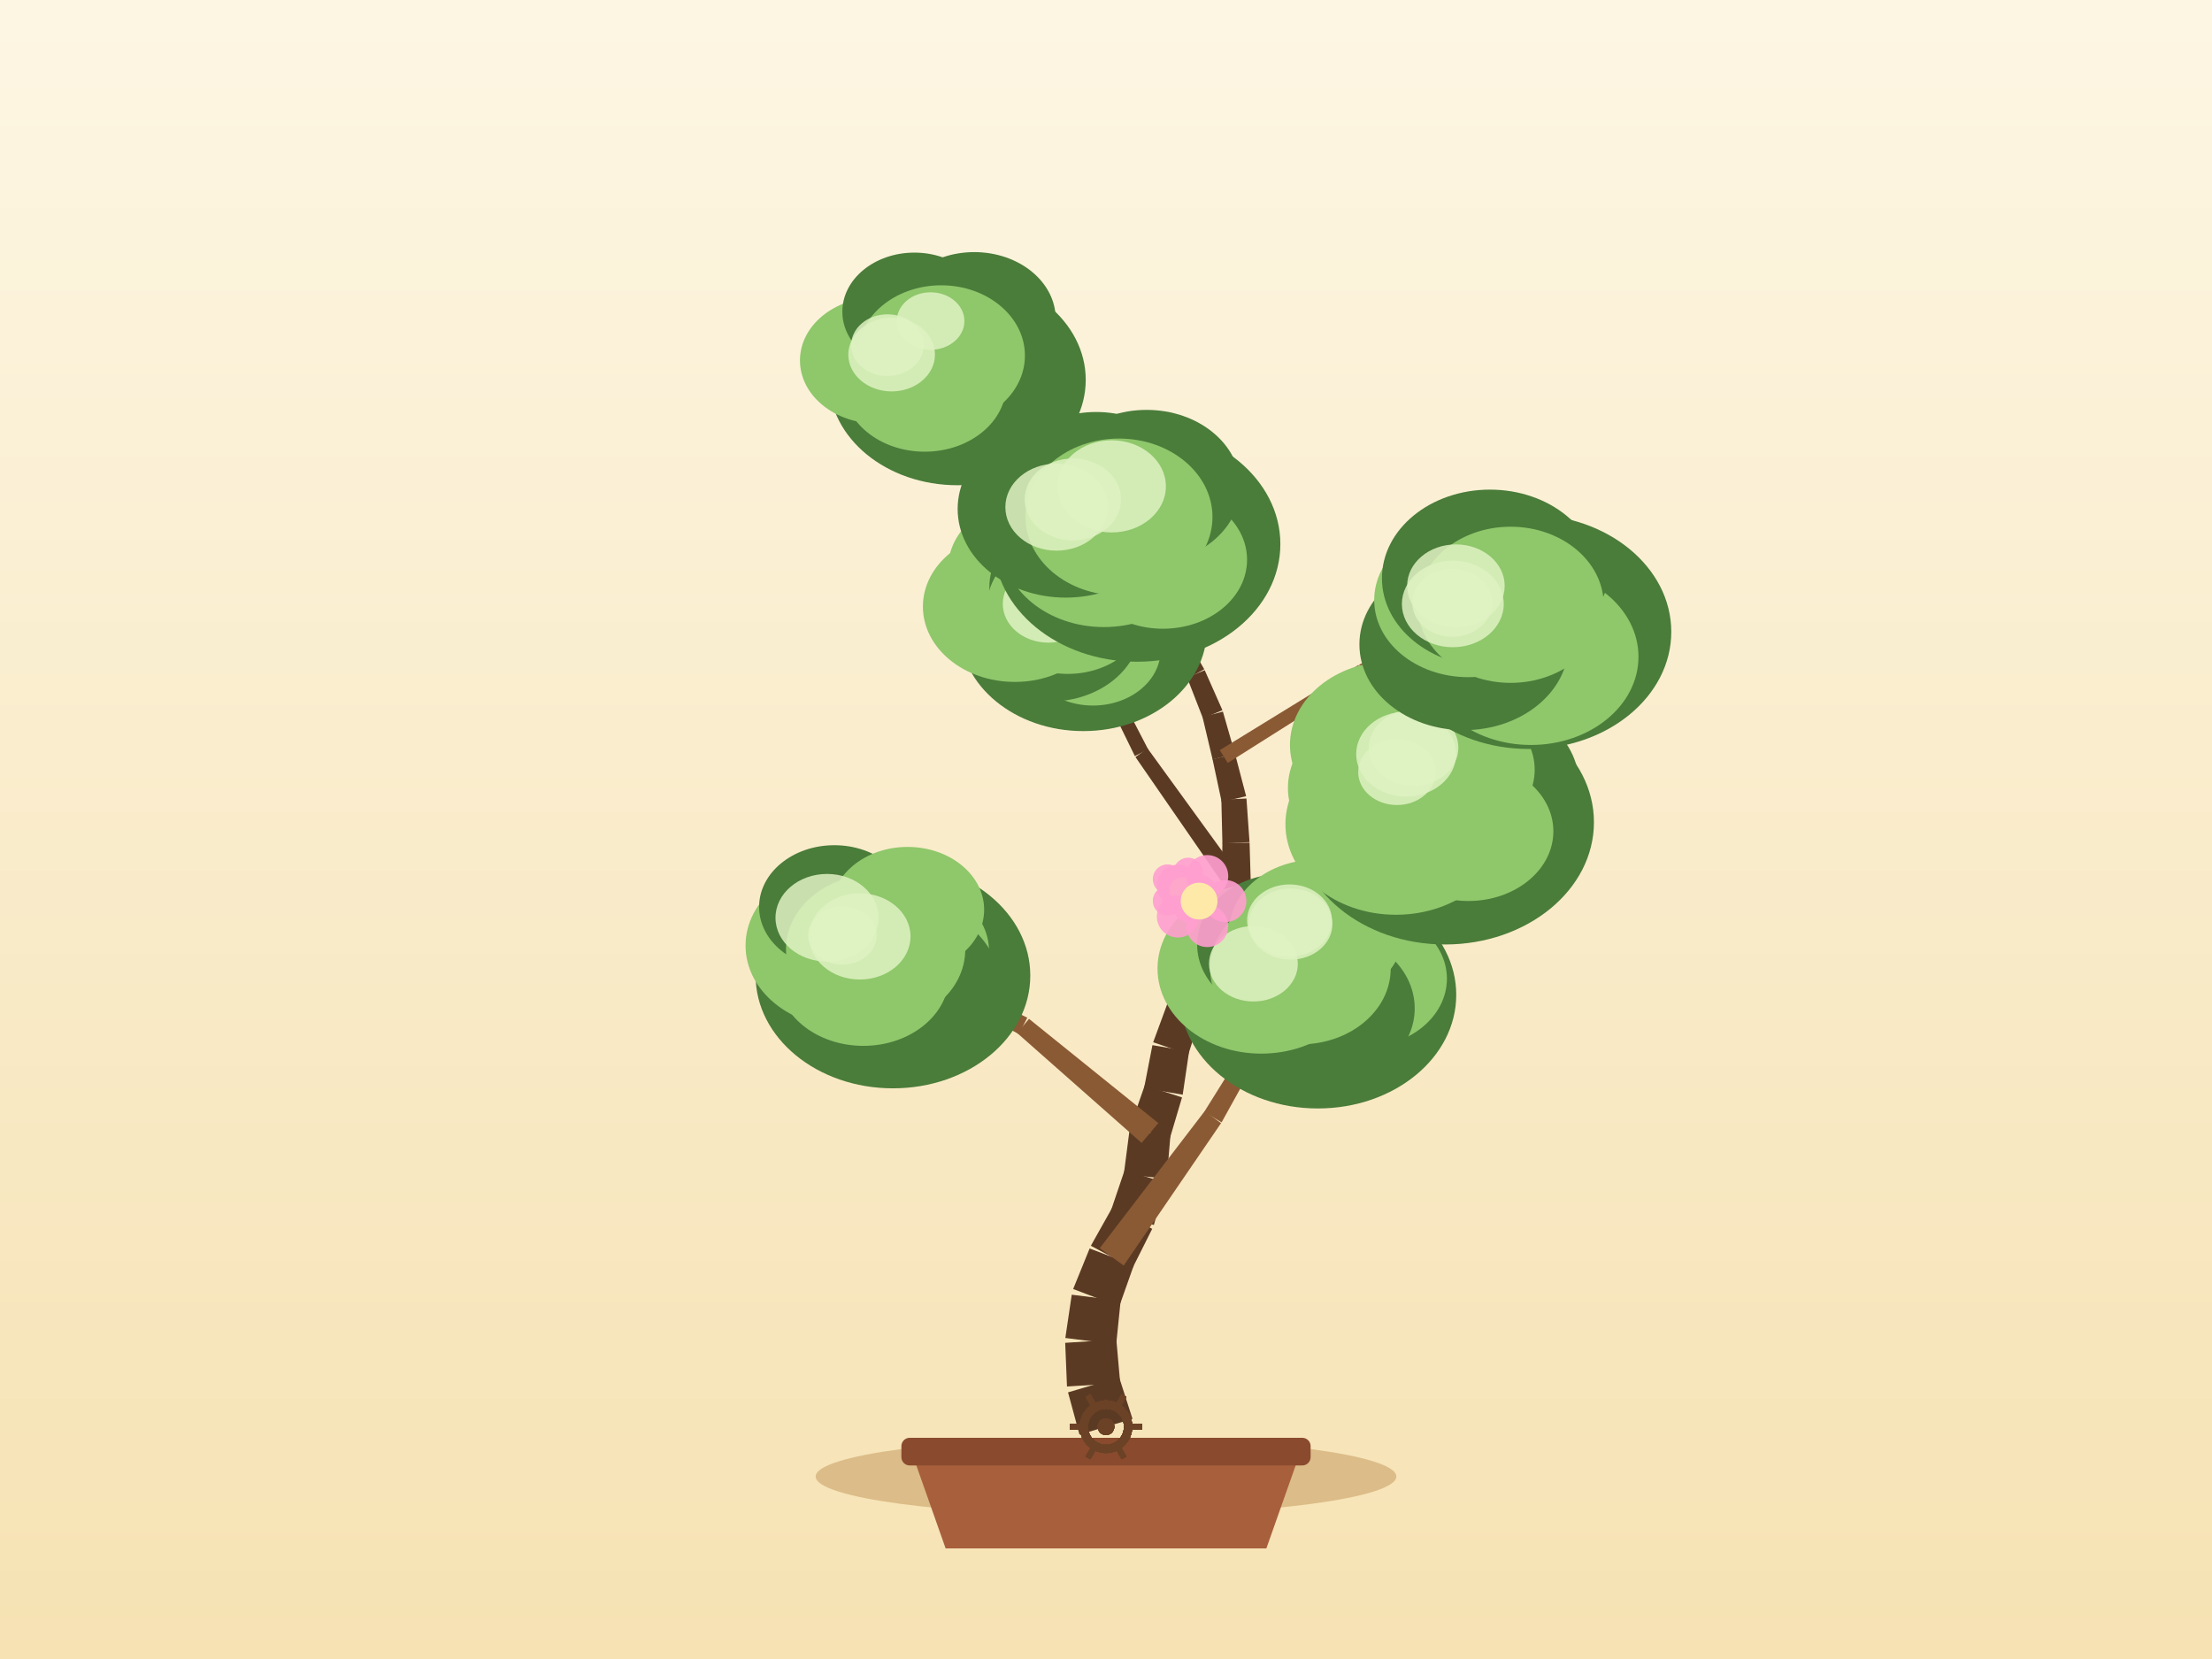
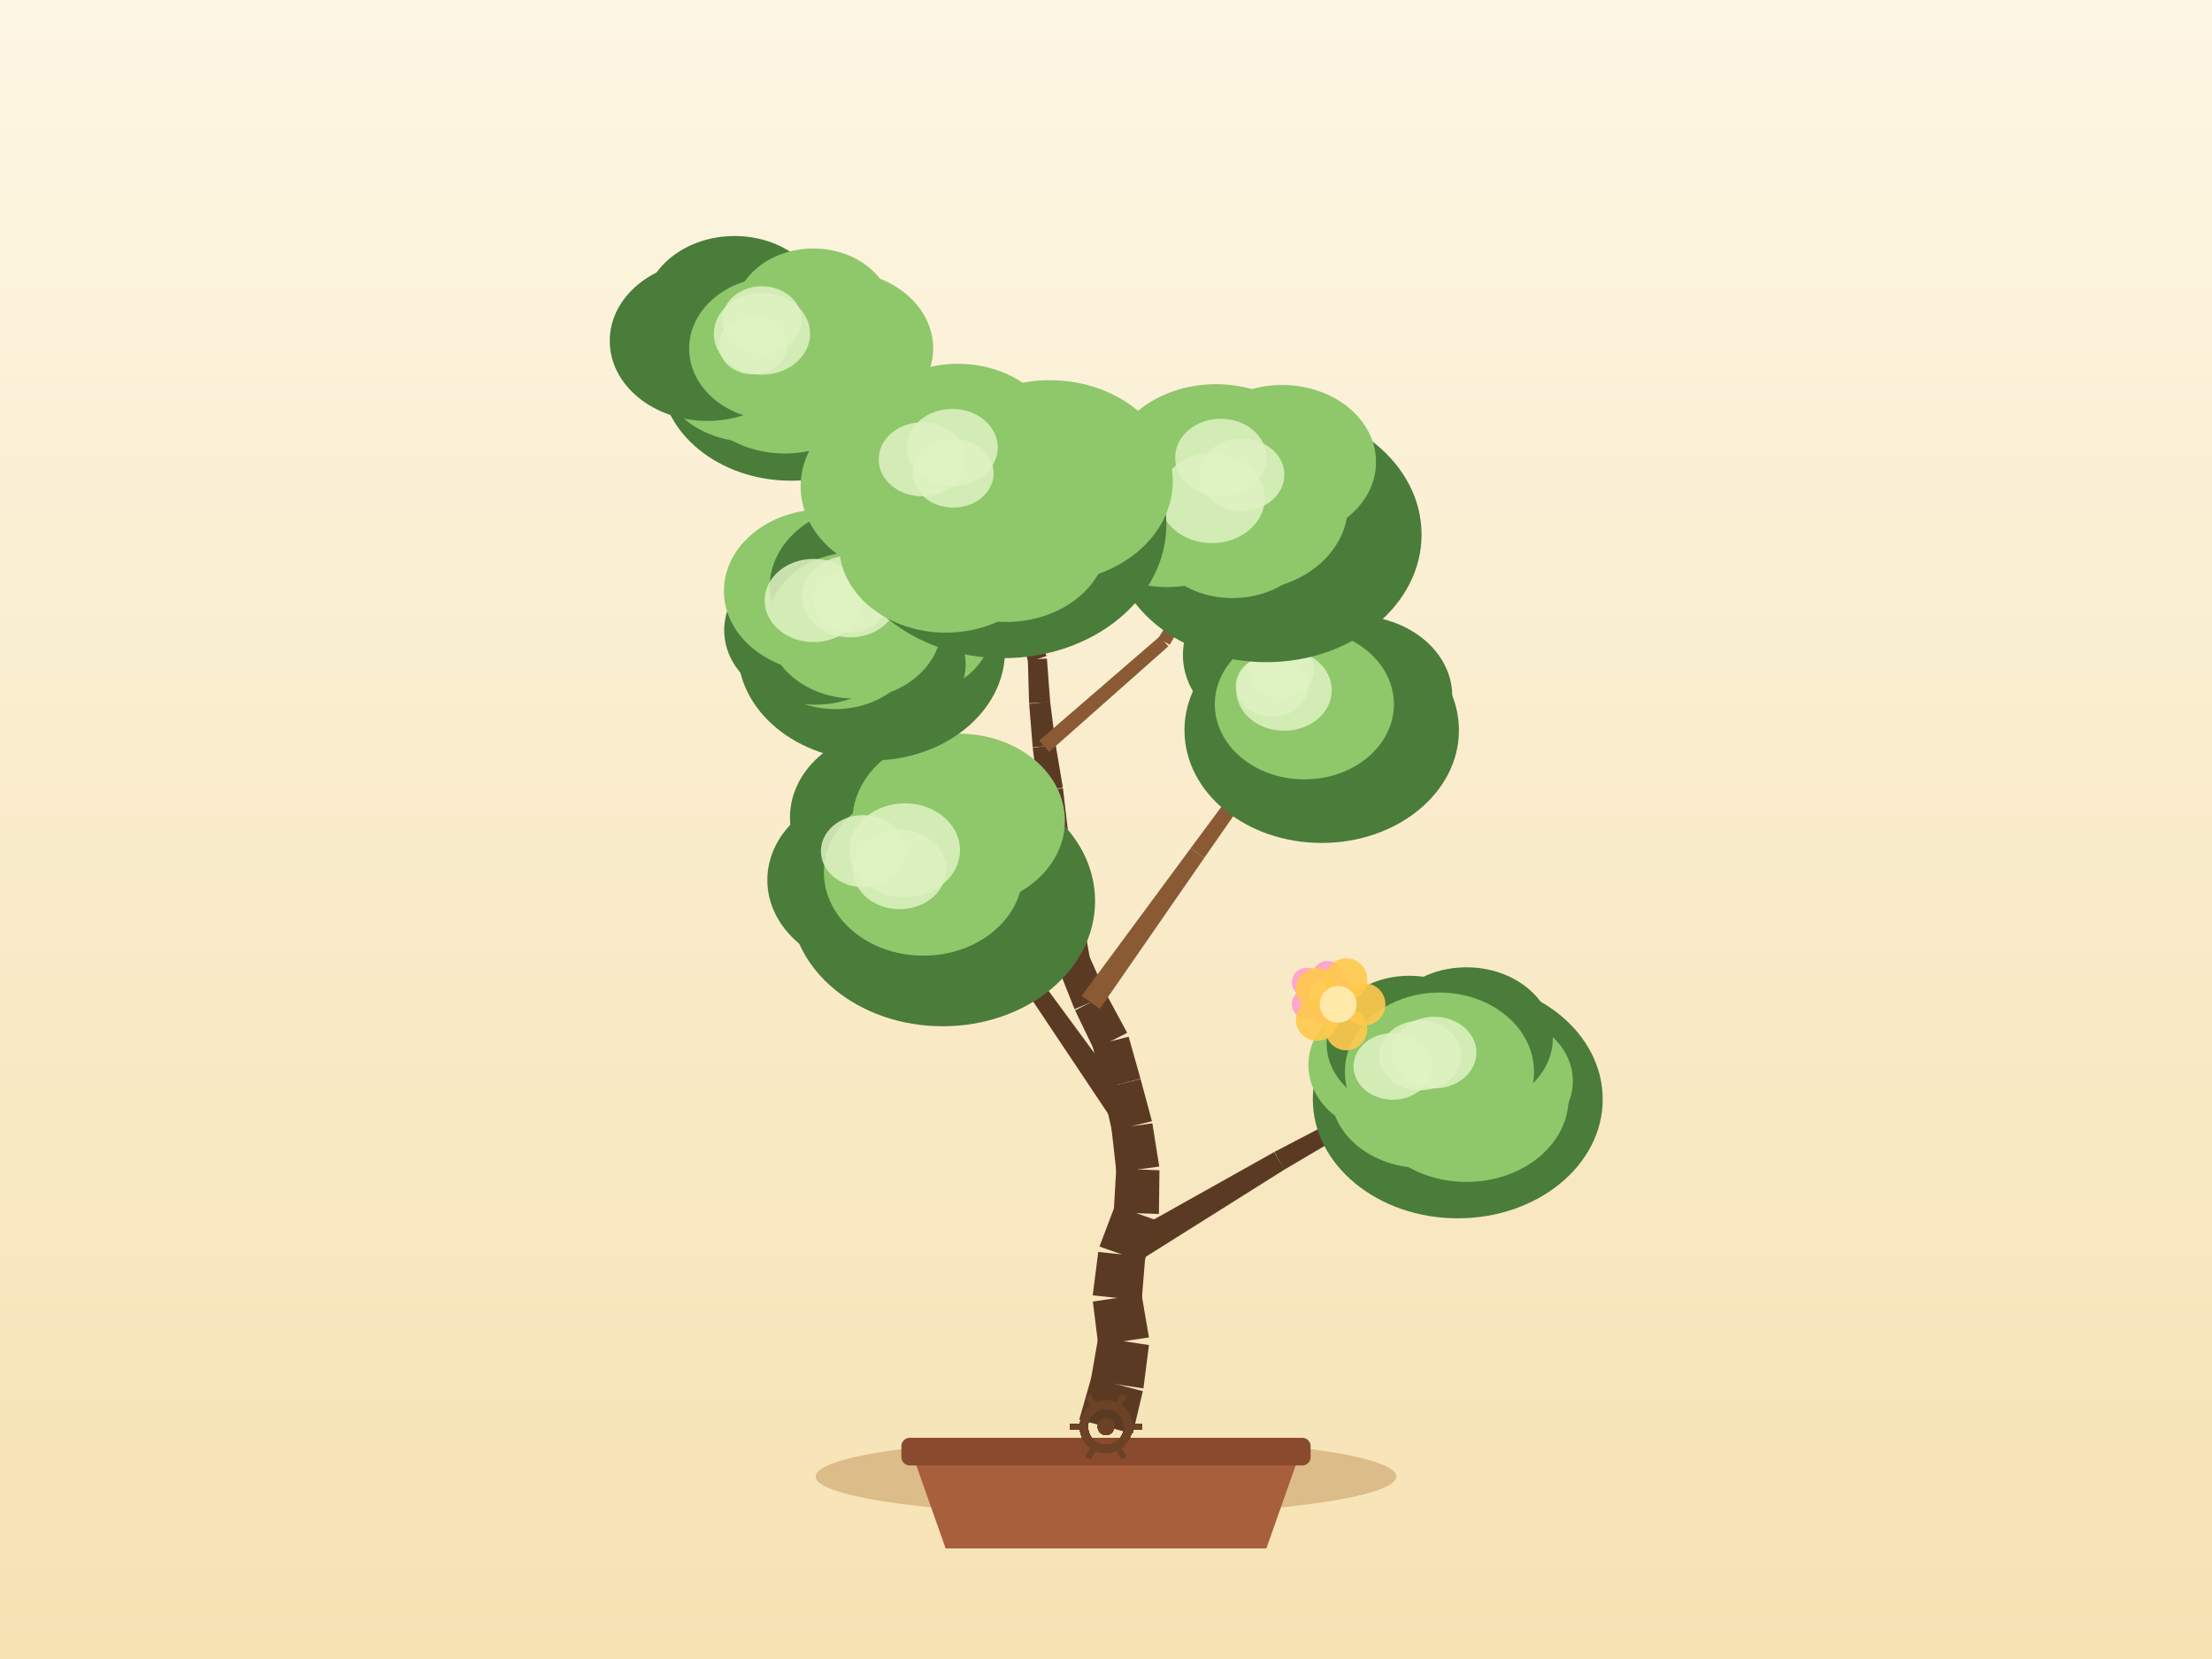
<svg xmlns="http://www.w3.org/2000/svg" width="800" height="600" viewBox="0 0 800 600">
  <defs>
    <linearGradient id="sky" x1="0" y1="0" x2="0" y2="1">
      <stop offset="0" stop-color="#fdf6e3" />
      <stop offset="1" stop-color="#f6e2b3" />
    </linearGradient>
  </defs>
  <rect x="0" y="0" width="800" height="600" fill="url(#sky)" />
  <ellipse cx="400" cy="534" rx="105" ry="14" fill="#c9a267" opacity="0.6" />
  <path d="M 330,526 L 342,560 L 458,560 L 470,526 Z" fill="#a85f3c" />
  <rect x="326" y="520" width="148" height="10" rx="3" fill="#8a4a2e" />
-   <path d="M 409.59,513.16 L 404.75,498.1 L 386.27,503.57 L 390.41,518.84 Z" fill="#5b3a24" />
-   <path d="M 405.13,500.21 L 403.74,484.45 L 385.24,485.65 L 385.89,501.45 Z" fill="#5b3a24" />
-   <path d="M 403.69,486.2 L 405.29,470.46 L 387.61,468.25 L 385.29,483.9 Z" fill="#5b3a24" />
-   <path d="M 404.78,472.51 L 410.06,457.6 L 394.08,451.53 L 388.12,466.19 Z" fill="#5b3a24" />
-   <path d="M 409.61,458.57 L 416.71,444.43 L 402.26,436.76 L 394.52,450.55 Z" fill="#5b3a24" />
-   <path d="M 417.3,443.04 L 421.67,427.83 L 406.75,423.16 L 401.68,438.15 Z" fill="#5b3a24" />
-   <path d="M 421.98,426.33 L 423.31,410.56 L 408.48,408.97 L 406.44,424.66 Z" fill="#5b3a24" />
-   <path d="M 422.99,412.06 L 427.5,396.89 L 414.01,392.54 L 408.8,407.48 Z" fill="#5b3a24" />
-   <path d="M 427.74,395.91 L 430.05,380.26 L 416.79,377.99 L 413.77,393.52 Z" fill="#5b3a24" />
-   <path d="M 429.79,381.3 L 434.56,366.22 L 422.52,362.1 L 417.06,376.95 Z" fill="#5b3a24" />
-   <path d="M 434.45,366.51 L 439.96,351.68 L 428.82,347.24 L 422.63,361.8 Z" fill="#5b3a24" />
-   <path d="M 439.66,352.34 L 446.92,338.28 L 437.03,332.88 L 429.12,346.58 Z" fill="#5b3a24" />
-   <path d="M 447.3,337.41 L 452.11,322.34 L 442.14,318.91 L 436.64,333.74 Z" fill="#5b3a24" />
-   <path d="M 452.4,320.58 L 451.92,304.77 L 442.1,304.84 L 441.85,320.66 Z" fill="#5b3a24" />
-   <path d="M 451.91,304.57 L 450.8,288.79 L 441.72,289.22 L 442.1,305.04 Z" fill="#5b3a24" />
-   <path d="M 450.68,287.95 L 446.67,272.65 L 438.53,274.58 L 441.84,290.06 Z" fill="#5b3a24" />
-   <path d="M 446.64,272.56 L 442.28,257.35 L 434.9,259.28 L 438.55,274.68 Z" fill="#5b3a24" />
-   <path d="M 442.11,256.85 L 435.7,242.38 L 429.32,245.04 L 435.06,259.78 Z" fill="#5b3a24" />
-   <path d="M 435.54,242.05 L 427.64,228.35 L 422.21,231.31 L 429.48,245.37 Z" fill="#5b3a24" />
-   <path d="M 427.64,228.35 L 419.74,214.64 L 414.95,217.25 L 422.21,231.31 Z" fill="#5b3a24" />
-   <path d="M 419.8,214.77 L 412.66,200.66 L 408.39,202.69 L 414.88,217.12 Z" fill="#5b3a24" />
-   <path d="M 412.72,200.8 L 406.56,186.23 L 402.84,187.7 L 408.33,202.54 Z" fill="#5b3a24" />
-   <path d="M 406.4,457.7 L 441.62,406.2 L 435.67,401.89 L 397.74,451.43 Z" fill="#8a5a34" />
-   <path d="M 441.81,405.91 L 472.03,351.33 L 468.58,349.3 L 435.48,402.18 Z" fill="#8a5a34" />
-   <path d="M 418.92,406.18 L 372.16,368.48 L 367.85,373.59 L 412.87,413.35 Z" fill="#8a5a34" />
-   <path d="M 371.54,368.06 L 317.6,341.64 L 315.76,345.19 L 368.47,374 Z" fill="#8a5a34" />
-   <path d="M 430.92,367.42 L 477.54,332.16 L 473.98,327.29 L 426.16,360.9 Z" fill="#5b3a24" />
-   <path d="M 477.96,331.79 L 517.28,288.55 L 514.37,285.8 L 473.57,327.66 Z" fill="#5b3a24" />
-   <path d="M 449.88,318.67 L 415.04,270.68 L 410.65,273.79 L 444.36,322.58 Z" fill="#5b3a24" />
-   <path d="M 415.25,271.02 L 387.94,218.38 L 384.37,220.18 L 410.44,273.44 Z" fill="#5b3a24" />
-   <path d="M 444.04,275.93 L 493.77,244.51 L 491.27,240.5 L 441.16,271.3 Z" fill="#8a5a34" />
-   <path d="M 493.48,244.67 L 547.14,220.56 L 545.52,216.9 L 491.57,240.34 Z" fill="#8a5a34" />
-   <path d="M 426.57,228.56 L 386.24,176.32 L 383.01,178.81 L 423.28,231.09 Z" fill="#8a5a34" />
-   <path d="M 386.14,176.2 L 341.87,127.24 L 338.9,129.93 L 383.12,178.93 Z" fill="#8a5a34" />
-   <ellipse cx="476.63" cy="359.8" rx="50.04" ry="41.09" fill="#4a7c3a" />
-   <ellipse cx="493.1" cy="353.96" rx="30.2" ry="24.76" fill="#8fc76b" />
-   <ellipse cx="477.42" cy="364.69" rx="34.23" ry="28.07" fill="#4a7c3a" />
-   <ellipse cx="462.47" cy="361.69" rx="33.98" ry="27.86" fill="#4a7c3a" />
-   <ellipse cx="456.16" cy="350.29" rx="37.53" ry="30.77" fill="#8fc76b" />
-   <ellipse cx="464.21" cy="341.65" rx="31.24" ry="25.62" fill="#4a7c3a" />
-   <ellipse cx="476.17" cy="336.78" rx="31.57" ry="25.88" fill="#8fc76b" />
-   <ellipse cx="470.31" cy="350.31" rx="32.66" ry="27.39" fill="#8fc76b" />
-   <ellipse cx="466.75" cy="334.2" rx="15.14" ry="12.87" fill="#dff2c2" opacity="0.85" />
-   <ellipse cx="466.37" cy="332.9" rx="15.34" ry="13.04" fill="#dff2c2" opacity="0.85" />
-   <ellipse cx="453.31" cy="348.56" rx="16.06" ry="13.65" fill="#dff2c2" opacity="0.85" />
-   <ellipse cx="322.95" cy="352.83" rx="49.67" ry="40.78" fill="#4a7c3a" />
-   <ellipse cx="327.66" cy="343.9" rx="30.03" ry="24.62" fill="#8fc76b" />
-   <ellipse cx="325.51" cy="356.06" rx="35.88" ry="29.42" fill="#4a7c3a" />
-   <ellipse cx="312.24" cy="352.81" rx="31.03" ry="25.44" fill="#8fc76b" />
-   <ellipse cx="305.69" cy="341.98" rx="36.05" ry="29.56" fill="#8fc76b" />
-   <ellipse cx="301.75" cy="327.99" rx="27.21" ry="22.31" fill="#4a7c3a" />
-   <ellipse cx="328.24" cy="329" rx="27.69" ry="22.7" fill="#8fc76b" />
-   <ellipse cx="316.68" cy="343.41" rx="32.42" ry="27.19" fill="#8fc76b" />
-   <ellipse cx="299.11" cy="331.92" rx="18.64" ry="15.85" fill="#dff2c2" opacity="0.85" />
-   <ellipse cx="310.96" cy="338.67" rx="18.34" ry="15.59" fill="#dff2c2" opacity="0.85" />
-   <ellipse cx="304.66" cy="338.31" rx="12.39" ry="10.53" fill="#dff2c2" opacity="0.85" />
-   <ellipse cx="522.63" cy="297.38" rx="53.84" ry="44.2" fill="#4a7c3a" />
-   <ellipse cx="533.21" cy="283.86" rx="37.91" ry="31.09" fill="#4a7c3a" />
-   <ellipse cx="531.05" cy="300.65" rx="30.75" ry="25.21" fill="#8fc76b" />
-   <ellipse cx="504.86" cy="298.07" rx="39.97" ry="32.77" fill="#8fc76b" />
-   <ellipse cx="501.69" cy="284.95" rx="35.89" ry="29.43" fill="#8fc76b" />
-   <ellipse cx="503.46" cy="269.42" rx="36.93" ry="30.28" fill="#8fc76b" />
-   <ellipse cx="523.89" cy="278.37" rx="31.15" ry="25.54" fill="#8fc76b" />
-   <ellipse cx="515.82" cy="287.17" rx="35.14" ry="29.47" fill="#8fc76b" />
-   <ellipse cx="511.26" cy="270.4" rx="16.18" ry="13.76" fill="#dff2c2" opacity="0.85" />
-   <ellipse cx="505.23" cy="279.24" rx="14.02" ry="11.91" fill="#dff2c2" opacity="0.85" />
-   <ellipse cx="508.55" cy="272.73" rx="18.07" ry="15.36" fill="#dff2c2" opacity="0.85" />
-   <ellipse cx="391.8" cy="227.74" rx="44.66" ry="36.67" fill="#4a7c3a" />
-   <ellipse cx="401.44" cy="221.95" rx="24.23" ry="19.87" fill="#8fc76b" />
-   <ellipse cx="395.29" cy="235.11" rx="24.46" ry="20.06" fill="#8fc76b" />
-   <ellipse cx="379.71" cy="226.81" rx="32.79" ry="26.89" fill="#4a7c3a" />
-   <ellipse cx="367.01" cy="219.38" rx="33.23" ry="27.25" fill="#8fc76b" />
-   <ellipse cx="373.91" cy="205.64" rx="31.05" ry="25.46" fill="#8fc76b" />
-   <ellipse cx="389.29" cy="212.29" rx="31.47" ry="25.8" fill="#4a7c3a" />
-   <ellipse cx="386.16" cy="219.28" rx="29.15" ry="24.45" fill="#8fc76b" />
-   <ellipse cx="383.14" cy="212.94" rx="14.63" ry="12.43" fill="#dff2c2" opacity="0.85" />
-   <ellipse cx="375.99" cy="209.07" rx="12.89" ry="10.96" fill="#dff2c2" opacity="0.85" />
-   <ellipse cx="379.2" cy="218.38" rx="16.53" ry="14.05" fill="#dff2c2" opacity="0.85" />
-   <ellipse cx="552.85" cy="228.51" rx="51.59" ry="42.36" fill="#4a7c3a" />
-   <ellipse cx="564.79" cy="217.2" rx="30.42" ry="24.94" fill="#4a7c3a" />
-   <ellipse cx="553.69" cy="237.54" rx="38.89" ry="31.89" fill="#8fc76b" />
-   <ellipse cx="529.47" cy="233.05" rx="37.82" ry="31.01" fill="#4a7c3a" />
-   <ellipse cx="531.01" cy="217.02" rx="34.01" ry="27.89" fill="#8fc76b" />
-   <ellipse cx="538.87" cy="209.12" rx="39.07" ry="32.04" fill="#4a7c3a" />
-   <ellipse cx="553.87" cy="207.6" rx="27.83" ry="22.82" fill="#4a7c3a" />
-   <ellipse cx="546.33" cy="218.73" rx="33.67" ry="28.24" fill="#8fc76b" />
-   <ellipse cx="525.21" cy="218.04" rx="14.42" ry="12.26" fill="#dff2c2" opacity="0.85" />
-   <ellipse cx="526.55" cy="211.88" rx="17.64" ry="14.99" fill="#dff2c2" opacity="0.85" />
-   <ellipse cx="525.43" cy="218.43" rx="18.42" ry="15.65" fill="#dff2c2" opacity="0.85" />
-   <ellipse cx="346.25" cy="137.38" rx="46.42" ry="38.11" fill="#4a7c3a" />
-   <ellipse cx="351.59" cy="129.29" rx="28.64" ry="23.49" fill="#4a7c3a" />
-   <ellipse cx="347.89" cy="143.02" rx="24.98" ry="20.48" fill="#4a7c3a" />
-   <ellipse cx="334.43" cy="139.19" rx="29.48" ry="24.17" fill="#8fc76b" />
-   <ellipse cx="317.16" cy="130.36" rx="27.84" ry="22.83" fill="#8fc76b" />
-   <ellipse cx="330.7" cy="112.72" rx="26.05" ry="21.36" fill="#4a7c3a" />
-   <ellipse cx="352.35" cy="115.34" rx="29.46" ry="24.16" fill="#4a7c3a" />
-   <ellipse cx="340.39" cy="128.59" rx="30.29" ry="25.41" fill="#8fc76b" />
-   <ellipse cx="336.56" cy="116.11" rx="12.23" ry="10.4" fill="#dff2c2" opacity="0.85" />
-   <ellipse cx="322.47" cy="128.24" rx="15.67" ry="13.32" fill="#dff2c2" opacity="0.85" />
-   <ellipse cx="320.97" cy="124.82" rx="13.12" ry="11.15" fill="#dff2c2" opacity="0.85" />
-   <ellipse cx="411.25" cy="196.78" rx="51.81" ry="42.54" fill="#4a7c3a" />
-   <ellipse cx="421.56" cy="185.36" rx="30.04" ry="24.63" fill="#4a7c3a" />
-   <ellipse cx="420.59" cy="202.43" rx="30.43" ry="24.96" fill="#8fc76b" />
-   <ellipse cx="399.25" cy="196.57" rx="36.85" ry="30.22" fill="#8fc76b" />
-   <ellipse cx="385.45" cy="184.07" rx="39.1" ry="32.06" fill="#4a7c3a" />
-   <ellipse cx="396.44" cy="176.55" rx="33.59" ry="27.55" fill="#4a7c3a" />
-   <ellipse cx="414.69" cy="176.03" rx="33.88" ry="27.79" fill="#4a7c3a" />
-   <ellipse cx="404.7" cy="186.97" rx="33.81" ry="28.36" fill="#8fc76b" />
-   <ellipse cx="382.12" cy="183.41" rx="18.52" ry="15.74" fill="#dff2c2" opacity="0.85" />
-   <ellipse cx="388.01" cy="180.62" rx="17.42" ry="14.8" fill="#dff2c2" opacity="0.85" />
-   <ellipse cx="402.05" cy="175.9" rx="19.61" ry="16.67" fill="#dff2c2" opacity="0.85" />
+   <path d="M 409.68,518.53 L 413.32,503.13 L 394.67,498.26 L 390.32,513.47 Z" fill="#5b3a24" />
+   <path d="M 413.53,502.14 L 415.54,486.45 L 397.2,483.67 L 394.47,499.25 Z" fill="#5b3a24" />
+   <path d="M 415.54,483.7 L 412.86,468.1 L 395.24,470.72 L 397.2,486.42 Z" fill="#5b3a24" />
+   <path d="M 412.91,470.34 L 414.2,454.57 L 397.2,452.79 L 395.19,468.48 Z" fill="#5b3a24" />
+   <path d="M 413.75,456.52 L 418.68,441.48 L 403.25,436.04 L 397.64,450.83 Z" fill="#5b3a24" />
+   <path d="M 419.14,439.05 L 419.33,423.23 L 403.7,422.68 L 402.79,438.47 Z" fill="#5b3a24" />
+   <path d="M 419.26,421.9 L 416.77,406.27 L 402,408.28 L 403.77,424.01 Z" fill="#5b3a24" />
+   <path d="M 416.62,405.5 L 412.5,390.23 L 398.73,393.61 L 402.15,409.05 Z" fill="#5b3a24" />
+   <path d="M 412.48,390.15 L 408.18,374.92 L 395.16,378.28 L 398.75,393.68 Z" fill="#5b3a24" />
+   <path d="M 407.66,373.54 L 400.15,359.61 L 388.81,365.4 L 395.68,379.65 Z" fill="#5b3a24" />
+   <path d="M 400.34,360.02 L 393.84,345.6 L 382.79,350.28 L 388.62,364.99 Z" fill="#5b3a24" />
+   <path d="M 394.25,347.05 L 391.53,331.46 L 380.39,333.14 L 382.38,348.83 Z" fill="#5b3a24" />
+   <path d="M 391.6,332.23 L 391.05,316.42 L 380.51,316.54 L 380.32,332.36 Z" fill="#5b3a24" />
+   <path d="M 390.85,315.02 L 386.11,299.92 L 376.68,302.64 L 380.72,317.94 Z" fill="#5b3a24" />
+   <path d="M 386.28,300.82 L 384.44,285.11 L 375.38,285.96 L 376.51,301.74 Z" fill="#5b3a24" />
+   <path d="M 384.41,284.88 L 381.78,269.28 L 373.51,270.48 L 375.41,286.19 Z" fill="#5b3a24" />
+   <path d="M 381.8,269.45 L 379.8,253.75 L 372.21,254.54 L 373.49,270.31 Z" fill="#5b3a24" />
+   <path d="M 379.82,253.95 L 378.63,238.17 L 371.73,238.53 L 372.19,254.35 Z" fill="#5b3a24" />
+   <path d="M 378.47,237.29 L 373.29,222.34 L 367.41,224.23 L 371.89,239.4 Z" fill="#5b3a24" />
+   <path d="M 373.14,221.96 L 366.02,207.83 L 361.09,210.17 L 367.56,224.61 Z" fill="#5b3a24" />
+   <path d="M 366.2,208.32 L 361.91,193.09 L 357.33,194.27 L 360.92,209.68 Z" fill="#5b3a24" />
+   <path d="M 361.9,193.05 L 357.33,177.9 L 353.48,178.97 L 357.34,194.31 Z" fill="#5b3a24" />
+   <path d="M 408.43,458.27 L 464.55,422.99 L 460.8,416.67 L 402.97,449.08 Z" fill="#5b3a24" />
+   <path d="M 464.45,423.04 L 521.57,389.4 L 519.63,385.9 L 460.89,416.62 Z" fill="#5b3a24" />
+   <path d="M 413.23,404.59 L 377.91,356.56 L 372.44,360.41 L 405.54,409.97 Z" fill="#5b3a24" />
+   <path d="M 377.59,356.17 L 335.4,314.07 L 332.51,316.84 L 372.76,360.8 Z" fill="#5b3a24" />
+   <path d="M 397.77,364.85 L 435.51,310.32 L 430.6,306.81 L 391.2,360.16 Z" fill="#8a5a34" />
+   <path d="M 435.5,310.32 L 473.36,255.87 L 470.12,253.54 L 430.6,306.8 Z" fill="#8a5a34" />
+   <path d="M 388.37,314.3 L 349.69,269.42 L 345.57,272.88 L 383.19,318.66 Z" fill="#5b3a24" />
+   <path d="M 349.67,269.4 L 310.55,224.9 L 307.52,227.5 L 345.59,272.9 Z" fill="#5b3a24" />
+   <path d="M 379.44,271.93 L 422.55,233.73 L 419.44,230.17 L 375.85,267.83 Z" fill="#8a5a34" />
+   <path d="M 423.02,233.18 L 452.56,183.73 L 449.13,181.65 L 418.97,230.73 Z" fill="#8a5a34" />
+   <path d="M 371.86,221.87 L 326.42,173.55 L 323.46,176.34 L 368.84,224.71 Z" fill="#5b3a24" />
+   <path d="M 326.44,173.57 L 281.59,124.71 L 278.64,127.41 L 323.44,176.32 Z" fill="#5b3a24" />
+   <ellipse cx="527.22" cy="397.58" rx="52.42" ry="43.04" fill="#4a7c3a" />
+   <ellipse cx="539.42" cy="390.96" rx="29.43" ry="24.13" fill="#8fc76b" />
+   <ellipse cx="530.36" cy="397.17" rx="36.94" ry="30.29" fill="#8fc76b" />
+   <ellipse cx="514.31" cy="395.33" rx="33" ry="27.06" fill="#8fc76b" />
+   <ellipse cx="504.28" cy="385.14" rx="31.08" ry="25.48" fill="#8fc76b" />
+   <ellipse cx="509.69" cy="377.41" rx="29.89" ry="24.51" fill="#4a7c3a" />
+   <ellipse cx="530.39" cy="375.44" rx="31.22" ry="25.6" fill="#4a7c3a" />
+   <ellipse cx="520.6" cy="387.65" rx="34.21" ry="28.69" fill="#8fc76b" />
+   <ellipse cx="513.65" cy="381.7" rx="14.84" ry="12.62" fill="#dff2c2" opacity="0.85" />
+   <ellipse cx="518.73" cy="380.68" rx="15.25" ry="12.96" fill="#dff2c2" opacity="0.85" />
+   <ellipse cx="503.71" cy="385.68" rx="14.18" ry="12.06" fill="#dff2c2" opacity="0.85" />
+   <ellipse cx="340.92" cy="325.9" rx="55.13" ry="45.26" fill="#4a7c3a" />
+   <ellipse cx="348.7" cy="314.34" rx="33.35" ry="27.34" fill="#4a7c3a" />
+   <ellipse cx="342.09" cy="328.57" rx="30.87" ry="25.32" fill="#4a7c3a" />
+   <ellipse cx="323.93" cy="325.38" rx="33.15" ry="27.18" fill="#4a7c3a" />
+   <ellipse cx="317.44" cy="318.28" rx="39.92" ry="32.73" fill="#4a7c3a" />
+   <ellipse cx="325.36" cy="295.66" rx="39.66" ry="32.52" fill="#4a7c3a" />
+   <ellipse cx="346.72" cy="296.85" rx="38.42" ry="31.51" fill="#8fc76b" />
+   <ellipse cx="333.95" cy="315.45" rx="35.98" ry="30.18" fill="#8fc76b" />
+   <ellipse cx="325.34" cy="314.48" rx="16.86" ry="14.33" fill="#dff2c2" opacity="0.85" />
+   <ellipse cx="312.22" cy="307.83" rx="15.33" ry="13.03" fill="#dff2c2" opacity="0.85" />
+   <ellipse cx="327.24" cy="307.49" rx="19.96" ry="16.96" fill="#dff2c2" opacity="0.85" />
+   <ellipse cx="478.01" cy="264.11" rx="49.63" ry="40.75" fill="#4a7c3a" />
+   <ellipse cx="489.78" cy="251.69" rx="35.44" ry="29.06" fill="#4a7c3a" />
+   <ellipse cx="480.29" cy="272.98" rx="32.69" ry="26.8" fill="#4a7c3a" />
+   <ellipse cx="466.03" cy="261.68" rx="26.21" ry="21.49" fill="#4a7c3a" />
+   <ellipse cx="457.93" cy="254.34" rx="26.4" ry="21.65" fill="#4a7c3a" />
+   <ellipse cx="464.76" cy="236.89" rx="36.94" ry="30.29" fill="#4a7c3a" />
+   <ellipse cx="479.49" cy="244.67" rx="29.05" ry="23.82" fill="#4a7c3a" />
+   <ellipse cx="471.74" cy="254.71" rx="32.39" ry="27.16" fill="#8fc76b" />
+   <ellipse cx="464.39" cy="249.61" rx="17.27" ry="14.68" fill="#dff2c2" opacity="0.85" />
+   <ellipse cx="460.05" cy="248.08" rx="13.11" ry="11.14" fill="#dff2c2" opacity="0.85" />
+   <ellipse cx="463.52" cy="242.53" rx="11.67" ry="9.92" fill="#dff2c2" opacity="0.85" />
+   <ellipse cx="315.14" cy="235.36" rx="48.33" ry="39.68" fill="#4a7c3a" />
+   <ellipse cx="329.28" cy="227.08" rx="29.47" ry="24.16" fill="#8fc76b" />
+   <ellipse cx="320.33" cy="240.23" rx="28.91" ry="23.7" fill="#4a7c3a" />
+   <ellipse cx="302.13" cy="231.87" rx="29.97" ry="24.58" fill="#8fc76b" />
+   <ellipse cx="294.75" cy="227.94" rx="32.83" ry="26.92" fill="#4a7c3a" />
+   <ellipse cx="297.81" cy="213.71" rx="35.99" ry="29.51" fill="#8fc76b" />
+   <ellipse cx="314.54" cy="212.28" rx="36.17" ry="29.66" fill="#4a7c3a" />
+   <ellipse cx="309.03" cy="226.2" rx="31.54" ry="26.45" fill="#8fc76b" />
+   <ellipse cx="294.23" cy="217.18" rx="17.7" ry="15.05" fill="#dff2c2" opacity="0.85" />
+   <ellipse cx="307.47" cy="215.72" rx="17.4" ry="14.79" fill="#dff2c2" opacity="0.85" />
+   <ellipse cx="307.51" cy="217.55" rx="13.26" ry="11.27" fill="#dff2c2" opacity="0.85" />
+   <ellipse cx="457.94" cy="193.34" rx="56.19" ry="46.14" fill="#4a7c3a" />
+   <ellipse cx="465.61" cy="184.36" rx="37.76" ry="30.96" fill="#4a7c3a" />
+   <ellipse cx="463.76" cy="198.93" rx="41.59" ry="34.1" fill="#4a7c3a" />
+   <ellipse cx="445.75" cy="191.13" rx="30.69" ry="25.17" fill="#8fc76b" />
+   <ellipse cx="422.06" cy="182.52" rx="36.36" ry="29.81" fill="#8fc76b" />
+   <ellipse cx="439.77" cy="171.46" rx="39.66" ry="32.52" fill="#8fc76b" />
+   <ellipse cx="463.68" cy="167.1" rx="33.98" ry="27.87" fill="#8fc76b" />
+   <ellipse cx="450.84" cy="182.69" rx="36.67" ry="30.76" fill="#8fc76b" />
+   <ellipse cx="449.11" cy="171.71" rx="15.4" ry="13.09" fill="#dff2c2" opacity="0.85" />
+   <ellipse cx="438.31" cy="180.19" rx="19.11" ry="16.24" fill="#dff2c2" opacity="0.85" />
+   <ellipse cx="441.53" cy="165.49" rx="16.52" ry="14.04" fill="#dff2c2" opacity="0.85" />
+   <ellipse cx="286.09" cy="135.02" rx="47.3" ry="38.83" fill="#4a7c3a" />
+   <ellipse cx="303.39" cy="125.97" rx="34.11" ry="27.97" fill="#8fc76b" />
+   <ellipse cx="283.86" cy="135.38" rx="34.92" ry="28.63" fill="#8fc76b" />
+   <ellipse cx="271.02" cy="133.08" rx="32.52" ry="26.67" fill="#8fc76b" />
+   <ellipse cx="255.82" cy="123.28" rx="35.3" ry="28.95" fill="#4a7c3a" />
+   <ellipse cx="265.66" cy="112.21" rx="32.74" ry="26.85" fill="#4a7c3a" />
+   <ellipse cx="294.15" cy="113.2" rx="28.44" ry="23.32" fill="#8fc76b" />
+   <ellipse cx="280.11" cy="126.06" rx="30.87" ry="25.89" fill="#8fc76b" />
+   <ellipse cx="272.32" cy="124.92" rx="12.33" ry="10.48" fill="#dff2c2" opacity="0.85" />
+   <ellipse cx="275.56" cy="115.74" rx="14.37" ry="12.21" fill="#dff2c2" opacity="0.85" />
+   <ellipse cx="275.57" cy="120.72" rx="17.41" ry="14.8" fill="#dff2c2" opacity="0.85" />
+   <ellipse cx="362.86" cy="189.61" rx="58.98" ry="48.42" fill="#4a7c3a" />
+   <ellipse cx="379.65" cy="174.01" rx="44.51" ry="36.5" fill="#8fc76b" />
+   <ellipse cx="363.98" cy="194.85" rx="36.68" ry="30.08" fill="#8fc76b" />
+   <ellipse cx="342.07" cy="197.15" rx="38.6" ry="31.66" fill="#8fc76b" />
+   <ellipse cx="329.98" cy="175.88" rx="40.43" ry="33.15" fill="#8fc76b" />
+   <ellipse cx="346.41" cy="161.99" rx="37.1" ry="30.42" fill="#8fc76b" />
+   <ellipse cx="364.77" cy="170.06" rx="33.35" ry="27.35" fill="#8fc76b" />
+   <ellipse cx="355.41" cy="178.43" rx="38.49" ry="32.28" fill="#8fc76b" />
+   <ellipse cx="333.52" cy="166.11" rx="15.74" ry="13.38" fill="#dff2c2" opacity="0.85" />
+   <ellipse cx="344.77" cy="171.18" rx="14.59" ry="12.4" fill="#dff2c2" opacity="0.85" />
+   <ellipse cx="344.41" cy="161.85" rx="16.44" ry="13.97" fill="#dff2c2" opacity="0.85" />
  <g>
-     <circle cx="434.33" cy="321.88" r="5.34" fill="#ff9ecf" opacity="0.9" />
-     <circle cx="429.72" cy="328.23" r="5.34" fill="#ff9ecf" opacity="0.9" />
-     <circle cx="422.27" cy="325.81" r="5.34" fill="#ff9ecf" opacity="0.9" />
-     <circle cx="422.27" cy="317.96" r="5.34" fill="#ff9ecf" opacity="0.9" />
-     <circle cx="429.72" cy="315.54" r="5.34" fill="#ff9ecf" opacity="0.9" />
-     <circle cx="427.66" cy="321.88" r="4.67" fill="#ffe9a8" />
+     <circle cx="484.62" cy="359.22" r="5.33" fill="#ff9ecf" opacity="0.9" />
+     <circle cx="480.02" cy="365.56" r="5.33" fill="#ff9ecf" opacity="0.9" />
+     <circle cx="472.56" cy="363.14" r="5.33" fill="#ff9ecf" opacity="0.9" />
+     <circle cx="472.56" cy="355.3" r="5.33" fill="#ff9ecf" opacity="0.9" />
+     <circle cx="480.02" cy="352.88" r="5.33" fill="#ff9ecf" opacity="0.9" />
+     <circle cx="477.96" cy="359.22" r="4.67" fill="#ffe9a8" />
  </g>
  <g>
-     <circle cx="443.17" cy="325.89" r="7.6" fill="#ff9ecf" opacity="0.9" />
-     <circle cx="436.61" cy="334.92" r="7.6" fill="#ff9ecf" opacity="0.9" />
-     <circle cx="425.99" cy="331.47" r="7.6" fill="#ff9ecf" opacity="0.9" />
-     <circle cx="425.99" cy="320.31" r="7.6" fill="#ff9ecf" opacity="0.9" />
-     <circle cx="436.61" cy="316.85" r="7.6" fill="#ff9ecf" opacity="0.9" />
-     <circle cx="433.67" cy="325.89" r="6.65" fill="#ffe9a8" />
+     <circle cx="493.46" cy="363.23" r="7.6" fill="#ffc94d" opacity="0.9" />
+     <circle cx="486.9" cy="372.26" r="7.6" fill="#ffc94d" opacity="0.9" />
+     <circle cx="476.28" cy="368.81" r="7.6" fill="#ffc94d" opacity="0.9" />
+     <circle cx="476.28" cy="357.64" r="7.6" fill="#ffc94d" opacity="0.9" />
+     <circle cx="486.9" cy="354.19" r="7.6" fill="#ffc94d" opacity="0.9" />
+     <circle cx="483.96" cy="363.23" r="6.65" fill="#ffe9a8" />
  </g>
  <line x1="409" y1="516" x2="413" y2="516" stroke="#6b4226" stroke-width="2" />
  <line x1="404.5" y1="523.79" x2="406.5" y2="527.26" stroke="#6b4226" stroke-width="2" />
  <line x1="395.5" y1="523.79" x2="393.5" y2="527.26" stroke="#6b4226" stroke-width="2" />
  <line x1="391" y1="516" x2="387" y2="516" stroke="#6b4226" stroke-width="2" />
  <line x1="395.5" y1="508.21" x2="393.5" y2="504.74" stroke="#6b4226" stroke-width="2" />
  <line x1="404.5" y1="508.21" x2="406.5" y2="504.74" stroke="#6b4226" stroke-width="2" />
  <circle cx="400" cy="516" r="8" fill="none" stroke="#6b4226" stroke-width="3" />
  <circle cx="400" cy="516" r="3" fill="#6b4226" />
  <line x1="409" y1="516" x2="413" y2="516" stroke="#6b4226" stroke-width="2" />
  <line x1="404.5" y1="523.79" x2="406.5" y2="527.26" stroke="#6b4226" stroke-width="2" />
  <line x1="395.5" y1="523.79" x2="393.5" y2="527.26" stroke="#6b4226" stroke-width="2" />
  <line x1="391" y1="516" x2="387" y2="516" stroke="#6b4226" stroke-width="2" />
  <line x1="395.5" y1="508.21" x2="393.5" y2="504.74" stroke="#6b4226" stroke-width="2" />
  <line x1="404.5" y1="508.21" x2="406.5" y2="504.74" stroke="#6b4226" stroke-width="2" />
  <circle cx="400" cy="516" r="8" fill="none" stroke="#6b4226" stroke-width="3" />
  <circle cx="400" cy="516" r="3" fill="#6b4226" />
  <line x1="409" y1="516" x2="413" y2="516" stroke="#6b4226" stroke-width="2" />
  <line x1="404.5" y1="523.79" x2="406.5" y2="527.26" stroke="#6b4226" stroke-width="2" />
  <line x1="395.5" y1="523.79" x2="393.5" y2="527.26" stroke="#6b4226" stroke-width="2" />
  <line x1="391" y1="516" x2="387" y2="516" stroke="#6b4226" stroke-width="2" />
  <line x1="395.5" y1="508.21" x2="393.5" y2="504.74" stroke="#6b4226" stroke-width="2" />
  <line x1="404.5" y1="508.21" x2="406.5" y2="504.74" stroke="#6b4226" stroke-width="2" />
  <circle cx="400" cy="516" r="8" fill="none" stroke="#6b4226" stroke-width="3" />
  <circle cx="400" cy="516" r="3" fill="#6b4226" />
  <line x1="409" y1="516" x2="413" y2="516" stroke="#6b4226" stroke-width="2" />
  <line x1="404.5" y1="523.79" x2="406.5" y2="527.26" stroke="#6b4226" stroke-width="2" />
  <line x1="395.5" y1="523.79" x2="393.5" y2="527.26" stroke="#6b4226" stroke-width="2" />
  <line x1="391" y1="516" x2="387" y2="516" stroke="#6b4226" stroke-width="2" />
  <line x1="395.5" y1="508.21" x2="393.5" y2="504.74" stroke="#6b4226" stroke-width="2" />
  <line x1="404.5" y1="508.21" x2="406.5" y2="504.74" stroke="#6b4226" stroke-width="2" />
  <circle cx="400" cy="516" r="8" fill="none" stroke="#6b4226" stroke-width="3" />
  <circle cx="400" cy="516" r="3" fill="#6b4226" />
  <line x1="409" y1="516" x2="413" y2="516" stroke="#6b4226" stroke-width="2" />
  <line x1="404.5" y1="523.79" x2="406.5" y2="527.26" stroke="#6b4226" stroke-width="2" />
  <line x1="395.5" y1="523.79" x2="393.5" y2="527.26" stroke="#6b4226" stroke-width="2" />
  <line x1="391" y1="516" x2="387" y2="516" stroke="#6b4226" stroke-width="2" />
  <line x1="395.5" y1="508.21" x2="393.5" y2="504.74" stroke="#6b4226" stroke-width="2" />
  <line x1="404.5" y1="508.21" x2="406.5" y2="504.74" stroke="#6b4226" stroke-width="2" />
  <circle cx="400" cy="516" r="8" fill="none" stroke="#6b4226" stroke-width="3" />
  <circle cx="400" cy="516" r="3" fill="#6b4226" />
  <line x1="409" y1="516" x2="413" y2="516" stroke="#6b4226" stroke-width="2" />
  <line x1="404.5" y1="523.79" x2="406.5" y2="527.26" stroke="#6b4226" stroke-width="2" />
  <line x1="395.5" y1="523.79" x2="393.5" y2="527.26" stroke="#6b4226" stroke-width="2" />
  <line x1="391" y1="516" x2="387" y2="516" stroke="#6b4226" stroke-width="2" />
  <line x1="395.5" y1="508.21" x2="393.5" y2="504.74" stroke="#6b4226" stroke-width="2" />
  <line x1="404.5" y1="508.21" x2="406.5" y2="504.74" stroke="#6b4226" stroke-width="2" />
  <circle cx="400" cy="516" r="8" fill="none" stroke="#6b4226" stroke-width="3" />
  <circle cx="400" cy="516" r="3" fill="#6b4226" />
  <line x1="409" y1="516" x2="413" y2="516" stroke="#6b4226" stroke-width="2" />
  <line x1="404.5" y1="523.79" x2="406.5" y2="527.26" stroke="#6b4226" stroke-width="2" />
  <line x1="395.5" y1="523.79" x2="393.5" y2="527.26" stroke="#6b4226" stroke-width="2" />
  <line x1="391" y1="516" x2="387" y2="516" stroke="#6b4226" stroke-width="2" />
  <line x1="395.5" y1="508.21" x2="393.5" y2="504.74" stroke="#6b4226" stroke-width="2" />
  <line x1="404.5" y1="508.21" x2="406.5" y2="504.74" stroke="#6b4226" stroke-width="2" />
  <circle cx="400" cy="516" r="8" fill="none" stroke="#6b4226" stroke-width="3" />
  <circle cx="400" cy="516" r="3" fill="#6b4226" />
  <line x1="409" y1="516" x2="413" y2="516" stroke="#6b4226" stroke-width="2" />
  <line x1="404.5" y1="523.79" x2="406.5" y2="527.26" stroke="#6b4226" stroke-width="2" />
  <line x1="395.5" y1="523.79" x2="393.5" y2="527.26" stroke="#6b4226" stroke-width="2" />
  <line x1="391" y1="516" x2="387" y2="516" stroke="#6b4226" stroke-width="2" />
  <line x1="395.5" y1="508.21" x2="393.5" y2="504.74" stroke="#6b4226" stroke-width="2" />
  <line x1="404.5" y1="508.21" x2="406.5" y2="504.74" stroke="#6b4226" stroke-width="2" />
  <circle cx="400" cy="516" r="8" fill="none" stroke="#6b4226" stroke-width="3" />
  <circle cx="400" cy="516" r="3" fill="#6b4226" />
  <line x1="409" y1="516" x2="413" y2="516" stroke="#6b4226" stroke-width="2" />
  <line x1="404.5" y1="523.79" x2="406.5" y2="527.26" stroke="#6b4226" stroke-width="2" />
  <line x1="395.5" y1="523.79" x2="393.5" y2="527.26" stroke="#6b4226" stroke-width="2" />
  <line x1="391" y1="516" x2="387" y2="516" stroke="#6b4226" stroke-width="2" />
  <line x1="395.5" y1="508.21" x2="393.5" y2="504.74" stroke="#6b4226" stroke-width="2" />
  <line x1="404.5" y1="508.21" x2="406.5" y2="504.74" stroke="#6b4226" stroke-width="2" />
  <circle cx="400" cy="516" r="8" fill="none" stroke="#6b4226" stroke-width="3" />
  <circle cx="400" cy="516" r="3" fill="#6b4226" />
  <line x1="409" y1="516" x2="413" y2="516" stroke="#6b4226" stroke-width="2" />
  <line x1="404.5" y1="523.79" x2="406.5" y2="527.26" stroke="#6b4226" stroke-width="2" />
  <line x1="395.5" y1="523.79" x2="393.5" y2="527.26" stroke="#6b4226" stroke-width="2" />
  <line x1="391" y1="516" x2="387" y2="516" stroke="#6b4226" stroke-width="2" />
  <line x1="395.5" y1="508.21" x2="393.5" y2="504.74" stroke="#6b4226" stroke-width="2" />
  <line x1="404.5" y1="508.21" x2="406.5" y2="504.74" stroke="#6b4226" stroke-width="2" />
  <circle cx="400" cy="516" r="8" fill="none" stroke="#6b4226" stroke-width="3" />
  <circle cx="400" cy="516" r="3" fill="#6b4226" />
</svg>
